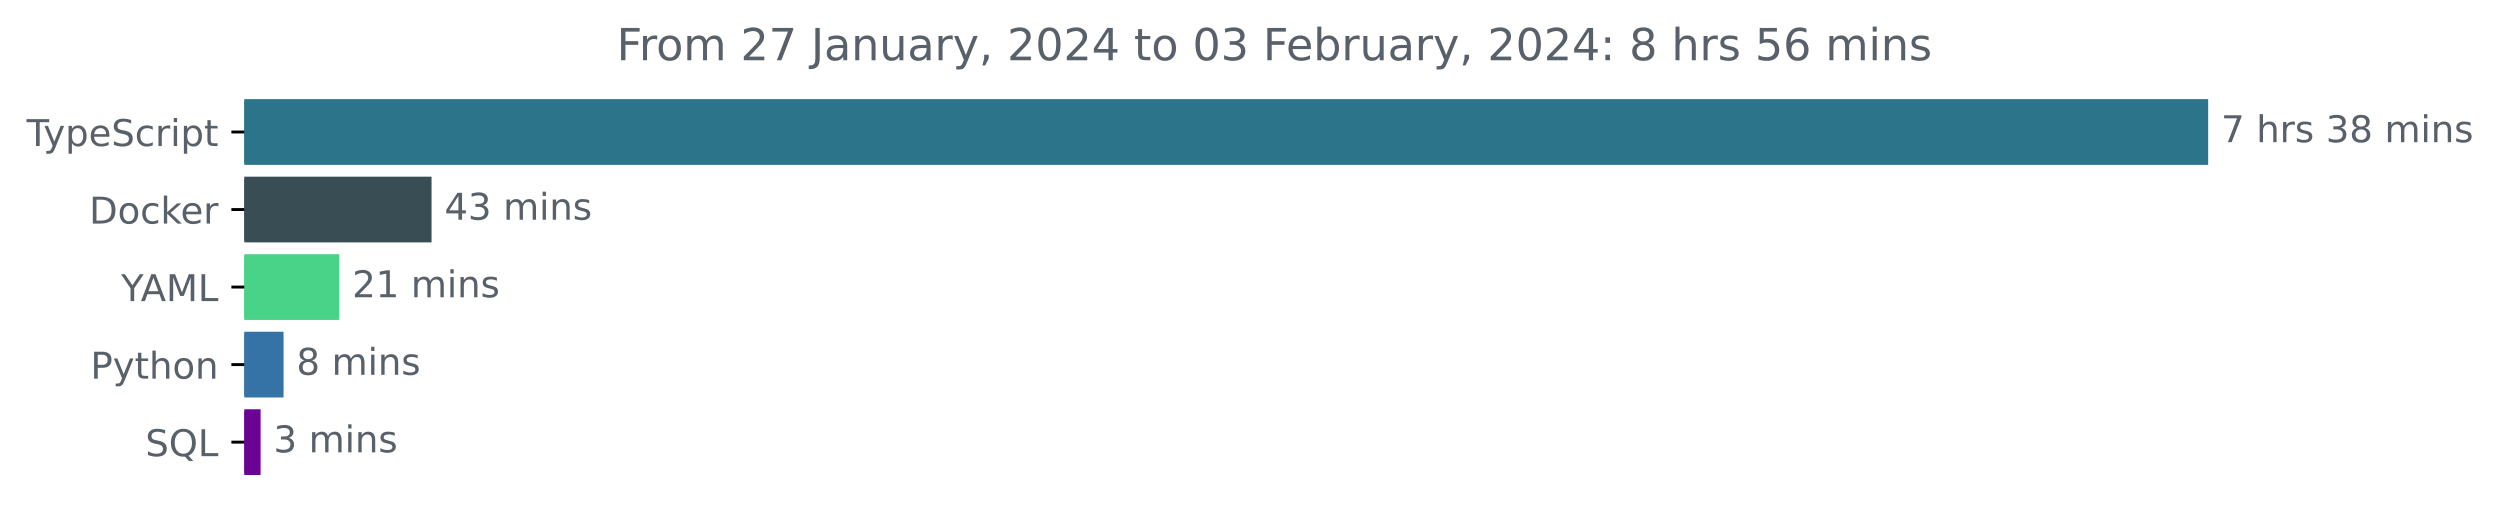
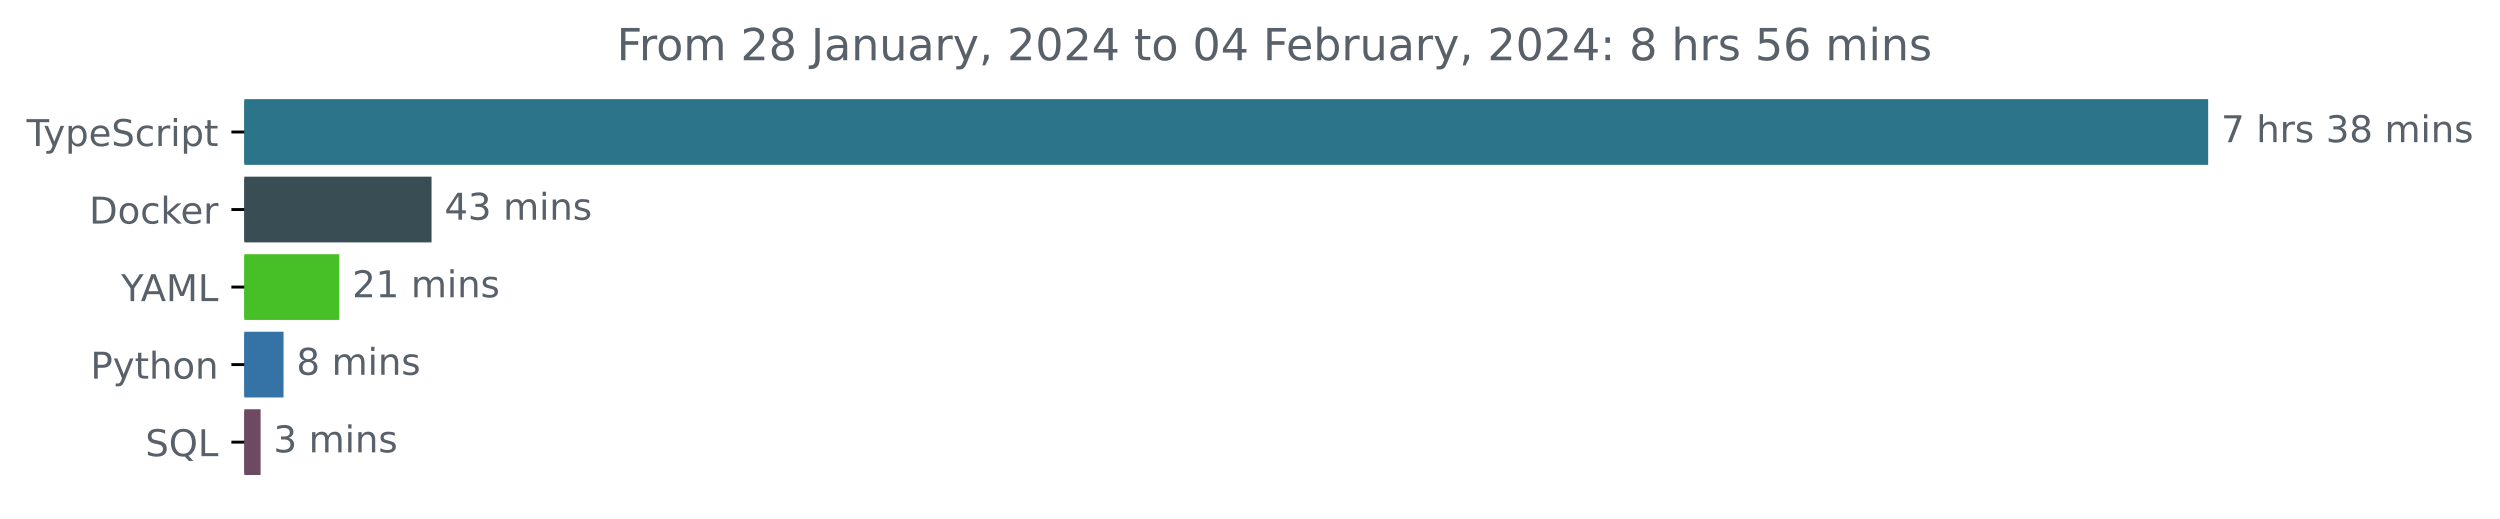
<svg xmlns="http://www.w3.org/2000/svg" xmlns:xlink="http://www.w3.org/1999/xlink" width="677.144pt" height="140.398pt" viewBox="0 0 677.144 140.398" version="1.1">
  <defs>
    <style type="text/css">*{stroke-linejoin: round; stroke-linecap: butt}</style>
  </defs>
  <g id="figure_1">
    <g id="patch_1">
      <path d="M -0 140.398  L 677.144 140.398  L 677.144 0  L -0 0  L -0 140.398  z " style="fill: none" />
    </g>
    <g id="axes_1">
      <g id="patch_2">
-         <path d="M 66.17 27.358  L 597.599 27.358  L 597.599 44.158  L 66.17 44.158  z " clip-path="url(#pc698cec134)" style="fill: #2b7489; stroke: #2b7489; stroke-linejoin: miter" />
+         <path d="M 66.17 27.358  L 597.599 27.358  L 597.599 44.158  L 66.17 44.158  z " clip-path="url(#p7dd47413f2)" style="fill: #2b7489; stroke: #2b7489; stroke-linejoin: miter" />
      </g>
      <g id="patch_3">
-         <path d="M 66.17 48.358  L 116.386 48.358  L 116.386 65.158  L 66.17 65.158  z " clip-path="url(#pc698cec134)" style="fill: #384d54; stroke: #384d54; stroke-linejoin: miter" />
+         <path d="M 66.17 48.358  L 116.386 48.358  L 116.386 65.158  L 66.17 65.158  z " clip-path="url(#p7dd47413f2)" style="fill: #384d54; stroke: #384d54; stroke-linejoin: miter" />
      </g>
      <g id="patch_4">
-         <path d="M 66.17 69.358  L 91.402 69.358  L 91.402 86.158  L 66.17 86.158  z " clip-path="url(#pc698cec134)" style="fill: #49d388; stroke: #49d388; stroke-linejoin: miter" />
+         <path d="M 66.17 69.358  L 91.402 69.358  L 91.402 86.158  L 66.17 86.158  z " clip-path="url(#p7dd47413f2)" style="fill: #47bf26; stroke: #47bf26; stroke-linejoin: miter" />
      </g>
      <g id="patch_5">
-         <path d="M 66.17 90.358  L 76.3 90.358  L 76.3 107.158  L 66.17 107.158  z " clip-path="url(#pc698cec134)" style="fill: #3572a5; stroke: #3572a5; stroke-linejoin: miter" />
+         <path d="M 66.17 90.358  L 76.3 90.358  L 76.3 107.158  L 66.17 107.158  z " clip-path="url(#p7dd47413f2)" style="fill: #3572a5; stroke: #3572a5; stroke-linejoin: miter" />
      </g>
      <g id="patch_6">
-         <path d="M 66.17 111.358  L 70.086 111.358  L 70.086 128.158  L 66.17 128.158  z " clip-path="url(#pc698cec134)" style="fill: #6c0295; stroke: #6c0295; stroke-linejoin: miter" />
+         <path d="M 66.17 111.358  L 70.086 111.358  L 70.086 128.158  L 66.17 128.158  z " clip-path="url(#p7dd47413f2)" style="fill: #6d4a62; stroke: #6d4a62; stroke-linejoin: miter" />
      </g>
      <g id="matplotlib.axis_1" />
      <g id="matplotlib.axis_2">
        <g id="ytick_1">
          <g id="line2d_1">
            <defs>
-               <path id="m2e5337a9ea" d="M 0 0  L -3.5 0  " style="stroke: #000000; stroke-width: 0.8" />
+               <path id="ma183145334" d="M 0 0  L -3.5 0  " style="stroke: #000000; stroke-width: 0.8" />
            </defs>
            <g>
-               <use xlink:href="#m2e5337a9ea" x="66.17" y="35.758" style="stroke: #000000; stroke-width: 0.8" />
+               <use xlink:href="#ma183145334" x="66.17" y="35.758" style="stroke: #000000; stroke-width: 0.8" />
            </g>
          </g>
          <g id="text_1">
            <g style="fill: #586069" transform="translate(7.2 39.55734)scale(0.1 -0.1)">
              <defs>
                <path id="DejaVuSans-54" d="M -19 4666  L 3928 4666  L 3928 4134  L 2272 4134  L 2272 0  L 1638 0  L 1638 4134  L -19 4134  L -19 4666  z " transform="scale(0.015625)" />
                <path id="DejaVuSans-79" d="M 2059 -325  Q 1816 -950 1584 -1140  Q 1353 -1331 966 -1331  L 506 -1331  L 506 -850  L 844 -850  Q 1081 -850 1212 -737  Q 1344 -625 1503 -206  L 1606 56  L 191 3500  L 800 3500  L 1894 763  L 2988 3500  L 3597 3500  L 2059 -325  z " transform="scale(0.015625)" />
                <path id="DejaVuSans-70" d="M 1159 525  L 1159 -1331  L 581 -1331  L 581 3500  L 1159 3500  L 1159 2969  Q 1341 3281 1617 3432  Q 1894 3584 2278 3584  Q 2916 3584 3314 3078  Q 3713 2572 3713 1747  Q 3713 922 3314 415  Q 2916 -91 2278 -91  Q 1894 -91 1617 61  Q 1341 213 1159 525  z M 3116 1747  Q 3116 2381 2855 2742  Q 2594 3103 2138 3103  Q 1681 3103 1420 2742  Q 1159 2381 1159 1747  Q 1159 1113 1420 752  Q 1681 391 2138 391  Q 2594 391 2855 752  Q 3116 1113 3116 1747  z " transform="scale(0.015625)" />
                <path id="DejaVuSans-65" d="M 3597 1894  L 3597 1613  L 953 1613  Q 991 1019 1311 708  Q 1631 397 2203 397  Q 2534 397 2845 478  Q 3156 559 3463 722  L 3463 178  Q 3153 47 2828 -22  Q 2503 -91 2169 -91  Q 1331 -91 842 396  Q 353 884 353 1716  Q 353 2575 817 3079  Q 1281 3584 2069 3584  Q 2775 3584 3186 3129  Q 3597 2675 3597 1894  z M 3022 2063  Q 3016 2534 2758 2815  Q 2500 3097 2075 3097  Q 1594 3097 1305 2825  Q 1016 2553 972 2059  L 3022 2063  z " transform="scale(0.015625)" />
                <path id="DejaVuSans-53" d="M 3425 4513  L 3425 3897  Q 3066 4069 2747 4153  Q 2428 4238 2131 4238  Q 1616 4238 1336 4038  Q 1056 3838 1056 3469  Q 1056 3159 1242 3001  Q 1428 2844 1947 2747  L 2328 2669  Q 3034 2534 3370 2195  Q 3706 1856 3706 1288  Q 3706 609 3251 259  Q 2797 -91 1919 -91  Q 1588 -91 1214 -16  Q 841 59 441 206  L 441 856  Q 825 641 1194 531  Q 1563 422 1919 422  Q 2459 422 2753 634  Q 3047 847 3047 1241  Q 3047 1584 2836 1778  Q 2625 1972 2144 2069  L 1759 2144  Q 1053 2284 737 2584  Q 422 2884 422 3419  Q 422 4038 858 4394  Q 1294 4750 2059 4750  Q 2388 4750 2728 4690  Q 3069 4631 3425 4513  z " transform="scale(0.015625)" />
                <path id="DejaVuSans-63" d="M 3122 3366  L 3122 2828  Q 2878 2963 2633 3030  Q 2388 3097 2138 3097  Q 1578 3097 1268 2742  Q 959 2388 959 1747  Q 959 1106 1268 751  Q 1578 397 2138 397  Q 2388 397 2633 464  Q 2878 531 3122 666  L 3122 134  Q 2881 22 2623 -34  Q 2366 -91 2075 -91  Q 1284 -91 818 406  Q 353 903 353 1747  Q 353 2603 823 3093  Q 1294 3584 2113 3584  Q 2378 3584 2631 3529  Q 2884 3475 3122 3366  z " transform="scale(0.015625)" />
                <path id="DejaVuSans-72" d="M 2631 2963  Q 2534 3019 2420 3045  Q 2306 3072 2169 3072  Q 1681 3072 1420 2755  Q 1159 2438 1159 1844  L 1159 0  L 581 0  L 581 3500  L 1159 3500  L 1159 2956  Q 1341 3275 1631 3429  Q 1922 3584 2338 3584  Q 2397 3584 2469 3576  Q 2541 3569 2628 3553  L 2631 2963  z " transform="scale(0.015625)" />
                <path id="DejaVuSans-69" d="M 603 3500  L 1178 3500  L 1178 0  L 603 0  L 603 3500  z M 603 4863  L 1178 4863  L 1178 4134  L 603 4134  L 603 4863  z " transform="scale(0.015625)" />
                <path id="DejaVuSans-74" d="M 1172 4494  L 1172 3500  L 2356 3500  L 2356 3053  L 1172 3053  L 1172 1153  Q 1172 725 1289 603  Q 1406 481 1766 481  L 2356 481  L 2356 0  L 1766 0  Q 1100 0 847 248  Q 594 497 594 1153  L 594 3053  L 172 3053  L 172 3500  L 594 3500  L 594 4494  L 1172 4494  z " transform="scale(0.015625)" />
              </defs>
              <use xlink:href="#DejaVuSans-54" />
              <use xlink:href="#DejaVuSans-79" x="45.459" />
              <use xlink:href="#DejaVuSans-70" x="104.639" />
              <use xlink:href="#DejaVuSans-65" x="168.115" />
              <use xlink:href="#DejaVuSans-53" x="229.639" />
              <use xlink:href="#DejaVuSans-63" x="293.115" />
              <use xlink:href="#DejaVuSans-72" x="348.096" />
              <use xlink:href="#DejaVuSans-69" x="389.209" />
              <use xlink:href="#DejaVuSans-70" x="416.992" />
              <use xlink:href="#DejaVuSans-74" x="480.469" />
            </g>
          </g>
        </g>
        <g id="ytick_2">
          <g id="line2d_2">
            <g>
-               <use xlink:href="#m2e5337a9ea" x="66.17" y="56.758" style="stroke: #000000; stroke-width: 0.8" />
+               <use xlink:href="#ma183145334" x="66.17" y="56.758" style="stroke: #000000; stroke-width: 0.8" />
            </g>
          </g>
          <g id="text_2">
            <g style="fill: #586069" transform="translate(24.16094 60.55734)scale(0.1 -0.1)">
              <defs>
                <path id="DejaVuSans-44" d="M 1259 4147  L 1259 519  L 2022 519  Q 2988 519 3436 956  Q 3884 1394 3884 2338  Q 3884 3275 3436 3711  Q 2988 4147 2022 4147  L 1259 4147  z M 628 4666  L 1925 4666  Q 3281 4666 3915 4102  Q 4550 3538 4550 2338  Q 4550 1131 3912 565  Q 3275 0 1925 0  L 628 0  L 628 4666  z " transform="scale(0.015625)" />
                <path id="DejaVuSans-6f" d="M 1959 3097  Q 1497 3097 1228 2736  Q 959 2375 959 1747  Q 959 1119 1226 758  Q 1494 397 1959 397  Q 2419 397 2687 759  Q 2956 1122 2956 1747  Q 2956 2369 2687 2733  Q 2419 3097 1959 3097  z M 1959 3584  Q 2709 3584 3137 3096  Q 3566 2609 3566 1747  Q 3566 888 3137 398  Q 2709 -91 1959 -91  Q 1206 -91 779 398  Q 353 888 353 1747  Q 353 2609 779 3096  Q 1206 3584 1959 3584  z " transform="scale(0.015625)" />
                <path id="DejaVuSans-6b" d="M 581 4863  L 1159 4863  L 1159 1991  L 2875 3500  L 3609 3500  L 1753 1863  L 3688 0  L 2938 0  L 1159 1709  L 1159 0  L 581 0  L 581 4863  z " transform="scale(0.015625)" />
              </defs>
              <use xlink:href="#DejaVuSans-44" />
              <use xlink:href="#DejaVuSans-6f" x="77.002" />
              <use xlink:href="#DejaVuSans-63" x="138.184" />
              <use xlink:href="#DejaVuSans-6b" x="193.164" />
              <use xlink:href="#DejaVuSans-65" x="247.449" />
              <use xlink:href="#DejaVuSans-72" x="308.973" />
            </g>
          </g>
        </g>
        <g id="ytick_3">
          <g id="line2d_3">
            <g>
-               <use xlink:href="#m2e5337a9ea" x="66.17" y="77.758" style="stroke: #000000; stroke-width: 0.8" />
+               <use xlink:href="#ma183145334" x="66.17" y="77.758" style="stroke: #000000; stroke-width: 0.8" />
            </g>
          </g>
          <g id="text_3">
            <g style="fill: #586069" transform="translate(32.79688 81.55734)scale(0.1 -0.1)">
              <defs>
                <path id="DejaVuSans-59" d="M -13 4666  L 666 4666  L 1959 2747  L 3244 4666  L 3922 4666  L 2272 2222  L 2272 0  L 1638 0  L 1638 2222  L -13 4666  z " transform="scale(0.015625)" />
                <path id="DejaVuSans-41" d="M 2188 4044  L 1331 1722  L 3047 1722  L 2188 4044  z M 1831 4666  L 2547 4666  L 4325 0  L 3669 0  L 3244 1197  L 1141 1197  L 716 0  L 50 0  L 1831 4666  z " transform="scale(0.015625)" />
                <path id="DejaVuSans-4d" d="M 628 4666  L 1569 4666  L 2759 1491  L 3956 4666  L 4897 4666  L 4897 0  L 4281 0  L 4281 4097  L 3078 897  L 2444 897  L 1241 4097  L 1241 0  L 628 0  L 628 4666  z " transform="scale(0.015625)" />
                <path id="DejaVuSans-4c" d="M 628 4666  L 1259 4666  L 1259 531  L 3531 531  L 3531 0  L 628 0  L 628 4666  z " transform="scale(0.015625)" />
              </defs>
              <use xlink:href="#DejaVuSans-59" />
              <use xlink:href="#DejaVuSans-41" x="53.334" />
              <use xlink:href="#DejaVuSans-4d" x="121.742" />
              <use xlink:href="#DejaVuSans-4c" x="208.021" />
            </g>
          </g>
        </g>
        <g id="ytick_4">
          <g id="line2d_4">
            <g>
-               <use xlink:href="#m2e5337a9ea" x="66.17" y="98.758" style="stroke: #000000; stroke-width: 0.8" />
+               <use xlink:href="#ma183145334" x="66.17" y="98.758" style="stroke: #000000; stroke-width: 0.8" />
            </g>
          </g>
          <g id="text_4">
            <g style="fill: #586069" transform="translate(24.50781 102.5573)scale(0.1 -0.1)">
              <defs>
                <path id="DejaVuSans-50" d="M 1259 4147  L 1259 2394  L 2053 2394  Q 2494 2394 2734 2622  Q 2975 2850 2975 3272  Q 2975 3691 2734 3919  Q 2494 4147 2053 4147  L 1259 4147  z M 628 4666  L 2053 4666  Q 2838 4666 3239 4311  Q 3641 3956 3641 3272  Q 3641 2581 3239 2228  Q 2838 1875 2053 1875  L 1259 1875  L 1259 0  L 628 0  L 628 4666  z " transform="scale(0.015625)" />
                <path id="DejaVuSans-68" d="M 3513 2113  L 3513 0  L 2938 0  L 2938 2094  Q 2938 2591 2744 2837  Q 2550 3084 2163 3084  Q 1697 3084 1428 2787  Q 1159 2491 1159 1978  L 1159 0  L 581 0  L 581 4863  L 1159 4863  L 1159 2956  Q 1366 3272 1645 3428  Q 1925 3584 2291 3584  Q 2894 3584 3203 3211  Q 3513 2838 3513 2113  z " transform="scale(0.015625)" />
                <path id="DejaVuSans-6e" d="M 3513 2113  L 3513 0  L 2938 0  L 2938 2094  Q 2938 2591 2744 2837  Q 2550 3084 2163 3084  Q 1697 3084 1428 2787  Q 1159 2491 1159 1978  L 1159 0  L 581 0  L 581 3500  L 1159 3500  L 1159 2956  Q 1366 3272 1645 3428  Q 1925 3584 2291 3584  Q 2894 3584 3203 3211  Q 3513 2838 3513 2113  z " transform="scale(0.015625)" />
              </defs>
              <use xlink:href="#DejaVuSans-50" />
              <use xlink:href="#DejaVuSans-79" x="60.303" />
              <use xlink:href="#DejaVuSans-74" x="119.482" />
              <use xlink:href="#DejaVuSans-68" x="158.691" />
              <use xlink:href="#DejaVuSans-6f" x="222.07" />
              <use xlink:href="#DejaVuSans-6e" x="283.252" />
            </g>
          </g>
        </g>
        <g id="ytick_5">
          <g id="line2d_5">
            <g>
-               <use xlink:href="#m2e5337a9ea" x="66.17" y="119.758" style="stroke: #000000; stroke-width: 0.8" />
+               <use xlink:href="#ma183145334" x="66.17" y="119.758" style="stroke: #000000; stroke-width: 0.8" />
            </g>
          </g>
          <g id="text_5">
            <g style="fill: #586069" transform="translate(39.37812 123.5573)scale(0.1 -0.1)">
              <defs>
                <path id="DejaVuSans-51" d="M 2522 4238  Q 1834 4238 1429 3725  Q 1025 3213 1025 2328  Q 1025 1447 1429 934  Q 1834 422 2522 422  Q 3209 422 3611 934  Q 4013 1447 4013 2328  Q 4013 3213 3611 3725  Q 3209 4238 2522 4238  z M 3406 84  L 4238 -825  L 3475 -825  L 2784 -78  Q 2681 -84 2626 -87  Q 2572 -91 2522 -91  Q 1538 -91 948 567  Q 359 1225 359 2328  Q 359 3434 948 4092  Q 1538 4750 2522 4750  Q 3503 4750 4090 4092  Q 4678 3434 4678 2328  Q 4678 1516 4351 937  Q 4025 359 3406 84  z " transform="scale(0.015625)" />
              </defs>
              <use xlink:href="#DejaVuSans-53" />
              <use xlink:href="#DejaVuSans-51" x="63.477" />
              <use xlink:href="#DejaVuSans-4c" x="142.188" />
            </g>
          </g>
        </g>
      </g>
      <g id="text_6">
        <g style="fill: #586069" transform="translate(601.5989 38.5175)scale(0.1 -0.1)">
          <defs>
            <path id="DejaVuSans-37" d="M 525 4666  L 3525 4666  L 3525 4397  L 1831 0  L 1172 0  L 2766 4134  L 525 4134  L 525 4666  z " transform="scale(0.015625)" />
            <path id="DejaVuSans-20" transform="scale(0.015625)" />
            <path id="DejaVuSans-73" d="M 2834 3397  L 2834 2853  Q 2591 2978 2328 3040  Q 2066 3103 1784 3103  Q 1356 3103 1142 2972  Q 928 2841 928 2578  Q 928 2378 1081 2264  Q 1234 2150 1697 2047  L 1894 2003  Q 2506 1872 2764 1633  Q 3022 1394 3022 966  Q 3022 478 2636 193  Q 2250 -91 1575 -91  Q 1294 -91 989 -36  Q 684 19 347 128  L 347 722  Q 666 556 975 473  Q 1284 391 1588 391  Q 1994 391 2212 530  Q 2431 669 2431 922  Q 2431 1156 2273 1281  Q 2116 1406 1581 1522  L 1381 1569  Q 847 1681 609 1914  Q 372 2147 372 2553  Q 372 3047 722 3315  Q 1072 3584 1716 3584  Q 2034 3584 2315 3537  Q 2597 3491 2834 3397  z " transform="scale(0.015625)" />
            <path id="DejaVuSans-33" d="M 2597 2516  Q 3050 2419 3304 2112  Q 3559 1806 3559 1356  Q 3559 666 3084 287  Q 2609 -91 1734 -91  Q 1441 -91 1130 -33  Q 819 25 488 141  L 488 750  Q 750 597 1062 519  Q 1375 441 1716 441  Q 2309 441 2620 675  Q 2931 909 2931 1356  Q 2931 1769 2642 2001  Q 2353 2234 1838 2234  L 1294 2234  L 1294 2753  L 1863 2753  Q 2328 2753 2575 2939  Q 2822 3125 2822 3475  Q 2822 3834 2567 4026  Q 2313 4219 1838 4219  Q 1578 4219 1281 4162  Q 984 4106 628 3988  L 628 4550  Q 988 4650 1302 4700  Q 1616 4750 1894 4750  Q 2613 4750 3031 4423  Q 3450 4097 3450 3541  Q 3450 3153 3228 2886  Q 3006 2619 2597 2516  z " transform="scale(0.015625)" />
            <path id="DejaVuSans-38" d="M 2034 2216  Q 1584 2216 1326 1975  Q 1069 1734 1069 1313  Q 1069 891 1326 650  Q 1584 409 2034 409  Q 2484 409 2743 651  Q 3003 894 3003 1313  Q 3003 1734 2745 1975  Q 2488 2216 2034 2216  z M 1403 2484  Q 997 2584 770 2862  Q 544 3141 544 3541  Q 544 4100 942 4425  Q 1341 4750 2034 4750  Q 2731 4750 3128 4425  Q 3525 4100 3525 3541  Q 3525 3141 3298 2862  Q 3072 2584 2669 2484  Q 3125 2378 3379 2068  Q 3634 1759 3634 1313  Q 3634 634 3220 271  Q 2806 -91 2034 -91  Q 1263 -91 848 271  Q 434 634 434 1313  Q 434 1759 690 2068  Q 947 2378 1403 2484  z M 1172 3481  Q 1172 3119 1398 2916  Q 1625 2713 2034 2713  Q 2441 2713 2670 2916  Q 2900 3119 2900 3481  Q 2900 3844 2670 4047  Q 2441 4250 2034 4250  Q 1625 4250 1398 4047  Q 1172 3844 1172 3481  z " transform="scale(0.015625)" />
            <path id="DejaVuSans-6d" d="M 3328 2828  Q 3544 3216 3844 3400  Q 4144 3584 4550 3584  Q 5097 3584 5394 3201  Q 5691 2819 5691 2113  L 5691 0  L 5113 0  L 5113 2094  Q 5113 2597 4934 2840  Q 4756 3084 4391 3084  Q 3944 3084 3684 2787  Q 3425 2491 3425 1978  L 3425 0  L 2847 0  L 2847 2094  Q 2847 2600 2669 2842  Q 2491 3084 2119 3084  Q 1678 3084 1418 2786  Q 1159 2488 1159 1978  L 1159 0  L 581 0  L 581 3500  L 1159 3500  L 1159 2956  Q 1356 3278 1631 3431  Q 1906 3584 2284 3584  Q 2666 3584 2933 3390  Q 3200 3197 3328 2828  z " transform="scale(0.015625)" />
          </defs>
          <use xlink:href="#DejaVuSans-37" />
          <use xlink:href="#DejaVuSans-20" x="63.623" />
          <use xlink:href="#DejaVuSans-68" x="95.41" />
          <use xlink:href="#DejaVuSans-72" x="158.789" />
          <use xlink:href="#DejaVuSans-73" x="199.902" />
          <use xlink:href="#DejaVuSans-20" x="252.002" />
          <use xlink:href="#DejaVuSans-33" x="283.789" />
          <use xlink:href="#DejaVuSans-38" x="347.412" />
          <use xlink:href="#DejaVuSans-20" x="411.035" />
          <use xlink:href="#DejaVuSans-6d" x="442.822" />
          <use xlink:href="#DejaVuSans-69" x="540.234" />
          <use xlink:href="#DejaVuSans-6e" x="568.018" />
          <use xlink:href="#DejaVuSans-73" x="631.396" />
        </g>
      </g>
      <g id="text_7">
        <g style="fill: #586069" transform="translate(120.386 59.5175)scale(0.1 -0.1)">
          <defs>
            <path id="DejaVuSans-34" d="M 2419 4116  L 825 1625  L 2419 1625  L 2419 4116  z M 2253 4666  L 3047 4666  L 3047 1625  L 3713 1625  L 3713 1100  L 3047 1100  L 3047 0  L 2419 0  L 2419 1100  L 313 1100  L 313 1709  L 2253 4666  z " transform="scale(0.015625)" />
          </defs>
          <use xlink:href="#DejaVuSans-34" />
          <use xlink:href="#DejaVuSans-33" x="63.623" />
          <use xlink:href="#DejaVuSans-20" x="127.246" />
          <use xlink:href="#DejaVuSans-6d" x="159.033" />
          <use xlink:href="#DejaVuSans-69" x="256.445" />
          <use xlink:href="#DejaVuSans-6e" x="284.229" />
          <use xlink:href="#DejaVuSans-73" x="347.607" />
        </g>
      </g>
      <g id="text_8">
        <g style="fill: #586069" transform="translate(95.40245 80.5175)scale(0.1 -0.1)">
          <defs>
            <path id="DejaVuSans-32" d="M 1228 531  L 3431 531  L 3431 0  L 469 0  L 469 531  Q 828 903 1448 1529  Q 2069 2156 2228 2338  Q 2531 2678 2651 2914  Q 2772 3150 2772 3378  Q 2772 3750 2511 3984  Q 2250 4219 1831 4219  Q 1534 4219 1204 4116  Q 875 4013 500 3803  L 500 4441  Q 881 4594 1212 4672  Q 1544 4750 1819 4750  Q 2544 4750 2975 4387  Q 3406 4025 3406 3419  Q 3406 3131 3298 2873  Q 3191 2616 2906 2266  Q 2828 2175 2409 1742  Q 1991 1309 1228 531  z " transform="scale(0.015625)" />
            <path id="DejaVuSans-31" d="M 794 531  L 1825 531  L 1825 4091  L 703 3866  L 703 4441  L 1819 4666  L 2450 4666  L 2450 531  L 3481 531  L 3481 0  L 794 0  L 794 531  z " transform="scale(0.015625)" />
          </defs>
          <use xlink:href="#DejaVuSans-32" />
          <use xlink:href="#DejaVuSans-31" x="63.623" />
          <use xlink:href="#DejaVuSans-20" x="127.246" />
          <use xlink:href="#DejaVuSans-6d" x="159.033" />
          <use xlink:href="#DejaVuSans-69" x="256.445" />
          <use xlink:href="#DejaVuSans-6e" x="284.229" />
          <use xlink:href="#DejaVuSans-73" x="347.607" />
        </g>
      </g>
      <g id="text_9">
        <g style="fill: #586069" transform="translate(80.30046 101.5175)scale(0.1 -0.1)">
          <use xlink:href="#DejaVuSans-38" />
          <use xlink:href="#DejaVuSans-20" x="63.623" />
          <use xlink:href="#DejaVuSans-6d" x="95.41" />
          <use xlink:href="#DejaVuSans-69" x="192.822" />
          <use xlink:href="#DejaVuSans-6e" x="220.605" />
          <use xlink:href="#DejaVuSans-73" x="283.984" />
        </g>
      </g>
      <g id="text_10">
        <g style="fill: #586069" transform="translate(74.08564 122.5175)scale(0.1 -0.1)">
          <use xlink:href="#DejaVuSans-33" />
          <use xlink:href="#DejaVuSans-20" x="63.623" />
          <use xlink:href="#DejaVuSans-6d" x="95.41" />
          <use xlink:href="#DejaVuSans-69" x="192.822" />
          <use xlink:href="#DejaVuSans-6e" x="220.605" />
          <use xlink:href="#DejaVuSans-73" x="283.984" />
        </g>
      </g>
      <g id="text_11">
        <g style="fill: #586069" transform="translate(167.0444 16.31812)scale(0.12 -0.12)">
          <defs>
            <path id="DejaVuSans-46" d="M 628 4666  L 3309 4666  L 3309 4134  L 1259 4134  L 1259 2759  L 3109 2759  L 3109 2228  L 1259 2228  L 1259 0  L 628 0  L 628 4666  z " transform="scale(0.015625)" />
            <path id="DejaVuSans-4a" d="M 628 4666  L 1259 4666  L 1259 325  Q 1259 -519 939 -900  Q 619 -1281 -91 -1281  L -331 -1281  L -331 -750  L -134 -750  Q 284 -750 456 -515  Q 628 -281 628 325  L 628 4666  z " transform="scale(0.015625)" />
            <path id="DejaVuSans-61" d="M 2194 1759  Q 1497 1759 1228 1600  Q 959 1441 959 1056  Q 959 750 1161 570  Q 1363 391 1709 391  Q 2188 391 2477 730  Q 2766 1069 2766 1631  L 2766 1759  L 2194 1759  z M 3341 1997  L 3341 0  L 2766 0  L 2766 531  Q 2569 213 2275 61  Q 1981 -91 1556 -91  Q 1019 -91 701 211  Q 384 513 384 1019  Q 384 1609 779 1909  Q 1175 2209 1959 2209  L 2766 2209  L 2766 2266  Q 2766 2663 2505 2880  Q 2244 3097 1772 3097  Q 1472 3097 1187 3025  Q 903 2953 641 2809  L 641 3341  Q 956 3463 1253 3523  Q 1550 3584 1831 3584  Q 2591 3584 2966 3190  Q 3341 2797 3341 1997  z " transform="scale(0.015625)" />
            <path id="DejaVuSans-75" d="M 544 1381  L 544 3500  L 1119 3500  L 1119 1403  Q 1119 906 1312 657  Q 1506 409 1894 409  Q 2359 409 2629 706  Q 2900 1003 2900 1516  L 2900 3500  L 3475 3500  L 3475 0  L 2900 0  L 2900 538  Q 2691 219 2414 64  Q 2138 -91 1772 -91  Q 1169 -91 856 284  Q 544 659 544 1381  z M 1991 3584  L 1991 3584  z " transform="scale(0.015625)" />
            <path id="DejaVuSans-2c" d="M 750 794  L 1409 794  L 1409 256  L 897 -744  L 494 -744  L 750 256  L 750 794  z " transform="scale(0.015625)" />
            <path id="DejaVuSans-30" d="M 2034 4250  Q 1547 4250 1301 3770  Q 1056 3291 1056 2328  Q 1056 1369 1301 889  Q 1547 409 2034 409  Q 2525 409 2770 889  Q 3016 1369 3016 2328  Q 3016 3291 2770 3770  Q 2525 4250 2034 4250  z M 2034 4750  Q 2819 4750 3233 4129  Q 3647 3509 3647 2328  Q 3647 1150 3233 529  Q 2819 -91 2034 -91  Q 1250 -91 836 529  Q 422 1150 422 2328  Q 422 3509 836 4129  Q 1250 4750 2034 4750  z " transform="scale(0.015625)" />
            <path id="DejaVuSans-62" d="M 3116 1747  Q 3116 2381 2855 2742  Q 2594 3103 2138 3103  Q 1681 3103 1420 2742  Q 1159 2381 1159 1747  Q 1159 1113 1420 752  Q 1681 391 2138 391  Q 2594 391 2855 752  Q 3116 1113 3116 1747  z M 1159 2969  Q 1341 3281 1617 3432  Q 1894 3584 2278 3584  Q 2916 3584 3314 3078  Q 3713 2572 3713 1747  Q 3713 922 3314 415  Q 2916 -91 2278 -91  Q 1894 -91 1617 61  Q 1341 213 1159 525  L 1159 0  L 581 0  L 581 4863  L 1159 4863  L 1159 2969  z " transform="scale(0.015625)" />
            <path id="DejaVuSans-3a" d="M 750 794  L 1409 794  L 1409 0  L 750 0  L 750 794  z M 750 3309  L 1409 3309  L 1409 2516  L 750 2516  L 750 3309  z " transform="scale(0.015625)" />
            <path id="DejaVuSans-35" d="M 691 4666  L 3169 4666  L 3169 4134  L 1269 4134  L 1269 2991  Q 1406 3038 1543 3061  Q 1681 3084 1819 3084  Q 2600 3084 3056 2656  Q 3513 2228 3513 1497  Q 3513 744 3044 326  Q 2575 -91 1722 -91  Q 1428 -91 1123 -41  Q 819 9 494 109  L 494 744  Q 775 591 1075 516  Q 1375 441 1709 441  Q 2250 441 2565 725  Q 2881 1009 2881 1497  Q 2881 1984 2565 2268  Q 2250 2553 1709 2553  Q 1456 2553 1204 2497  Q 953 2441 691 2322  L 691 4666  z " transform="scale(0.015625)" />
            <path id="DejaVuSans-36" d="M 2113 2584  Q 1688 2584 1439 2293  Q 1191 2003 1191 1497  Q 1191 994 1439 701  Q 1688 409 2113 409  Q 2538 409 2786 701  Q 3034 994 3034 1497  Q 3034 2003 2786 2293  Q 2538 2584 2113 2584  z M 3366 4563  L 3366 3988  Q 3128 4100 2886 4159  Q 2644 4219 2406 4219  Q 1781 4219 1451 3797  Q 1122 3375 1075 2522  Q 1259 2794 1537 2939  Q 1816 3084 2150 3084  Q 2853 3084 3261 2657  Q 3669 2231 3669 1497  Q 3669 778 3244 343  Q 2819 -91 2113 -91  Q 1303 -91 875 529  Q 447 1150 447 2328  Q 447 3434 972 4092  Q 1497 4750 2381 4750  Q 2619 4750 2861 4703  Q 3103 4656 3366 4563  z " transform="scale(0.015625)" />
          </defs>
          <use xlink:href="#DejaVuSans-46" />
          <use xlink:href="#DejaVuSans-72" x="50.27" />
          <use xlink:href="#DejaVuSans-6f" x="89.133" />
          <use xlink:href="#DejaVuSans-6d" x="150.314" />
          <use xlink:href="#DejaVuSans-20" x="247.727" />
          <use xlink:href="#DejaVuSans-32" x="279.514" />
-           <use xlink:href="#DejaVuSans-37" x="343.137" />
+           <use xlink:href="#DejaVuSans-38" x="343.137" />
          <use xlink:href="#DejaVuSans-20" x="406.76" />
          <use xlink:href="#DejaVuSans-4a" x="438.547" />
          <use xlink:href="#DejaVuSans-61" x="468.039" />
          <use xlink:href="#DejaVuSans-6e" x="529.318" />
          <use xlink:href="#DejaVuSans-75" x="592.697" />
          <use xlink:href="#DejaVuSans-61" x="656.076" />
          <use xlink:href="#DejaVuSans-72" x="717.355" />
          <use xlink:href="#DejaVuSans-79" x="758.469" />
          <use xlink:href="#DejaVuSans-2c" x="817.648" />
          <use xlink:href="#DejaVuSans-20" x="849.436" />
          <use xlink:href="#DejaVuSans-32" x="881.223" />
          <use xlink:href="#DejaVuSans-30" x="944.846" />
          <use xlink:href="#DejaVuSans-32" x="1008.469" />
          <use xlink:href="#DejaVuSans-34" x="1072.092" />
          <use xlink:href="#DejaVuSans-20" x="1135.715" />
          <use xlink:href="#DejaVuSans-74" x="1167.502" />
          <use xlink:href="#DejaVuSans-6f" x="1206.711" />
          <use xlink:href="#DejaVuSans-20" x="1267.893" />
          <use xlink:href="#DejaVuSans-30" x="1299.68" />
-           <use xlink:href="#DejaVuSans-33" x="1363.303" />
+           <use xlink:href="#DejaVuSans-34" x="1363.303" />
          <use xlink:href="#DejaVuSans-20" x="1426.926" />
          <use xlink:href="#DejaVuSans-46" x="1458.713" />
          <use xlink:href="#DejaVuSans-65" x="1510.732" />
          <use xlink:href="#DejaVuSans-62" x="1572.256" />
          <use xlink:href="#DejaVuSans-72" x="1635.732" />
          <use xlink:href="#DejaVuSans-75" x="1676.846" />
          <use xlink:href="#DejaVuSans-61" x="1740.225" />
          <use xlink:href="#DejaVuSans-72" x="1801.504" />
          <use xlink:href="#DejaVuSans-79" x="1842.617" />
          <use xlink:href="#DejaVuSans-2c" x="1901.797" />
          <use xlink:href="#DejaVuSans-20" x="1933.584" />
          <use xlink:href="#DejaVuSans-32" x="1965.371" />
          <use xlink:href="#DejaVuSans-30" x="2028.994" />
          <use xlink:href="#DejaVuSans-32" x="2092.617" />
          <use xlink:href="#DejaVuSans-34" x="2156.24" />
          <use xlink:href="#DejaVuSans-3a" x="2219.863" />
          <use xlink:href="#DejaVuSans-20" x="2253.555" />
          <use xlink:href="#DejaVuSans-38" x="2285.342" />
          <use xlink:href="#DejaVuSans-20" x="2348.965" />
          <use xlink:href="#DejaVuSans-68" x="2380.752" />
          <use xlink:href="#DejaVuSans-72" x="2444.131" />
          <use xlink:href="#DejaVuSans-73" x="2485.244" />
          <use xlink:href="#DejaVuSans-20" x="2537.344" />
          <use xlink:href="#DejaVuSans-35" x="2569.131" />
          <use xlink:href="#DejaVuSans-36" x="2632.754" />
          <use xlink:href="#DejaVuSans-20" x="2696.377" />
          <use xlink:href="#DejaVuSans-6d" x="2728.164" />
          <use xlink:href="#DejaVuSans-69" x="2825.576" />
          <use xlink:href="#DejaVuSans-6e" x="2853.359" />
          <use xlink:href="#DejaVuSans-73" x="2916.738" />
        </g>
      </g>
    </g>
  </g>
  <defs>
-     <clipPath id="pc698cec134">
+     <clipPath id="p7dd47413f2">
      <rect x="66.17" y="22.318" width="558" height="110.88" />
    </clipPath>
  </defs>
</svg>
